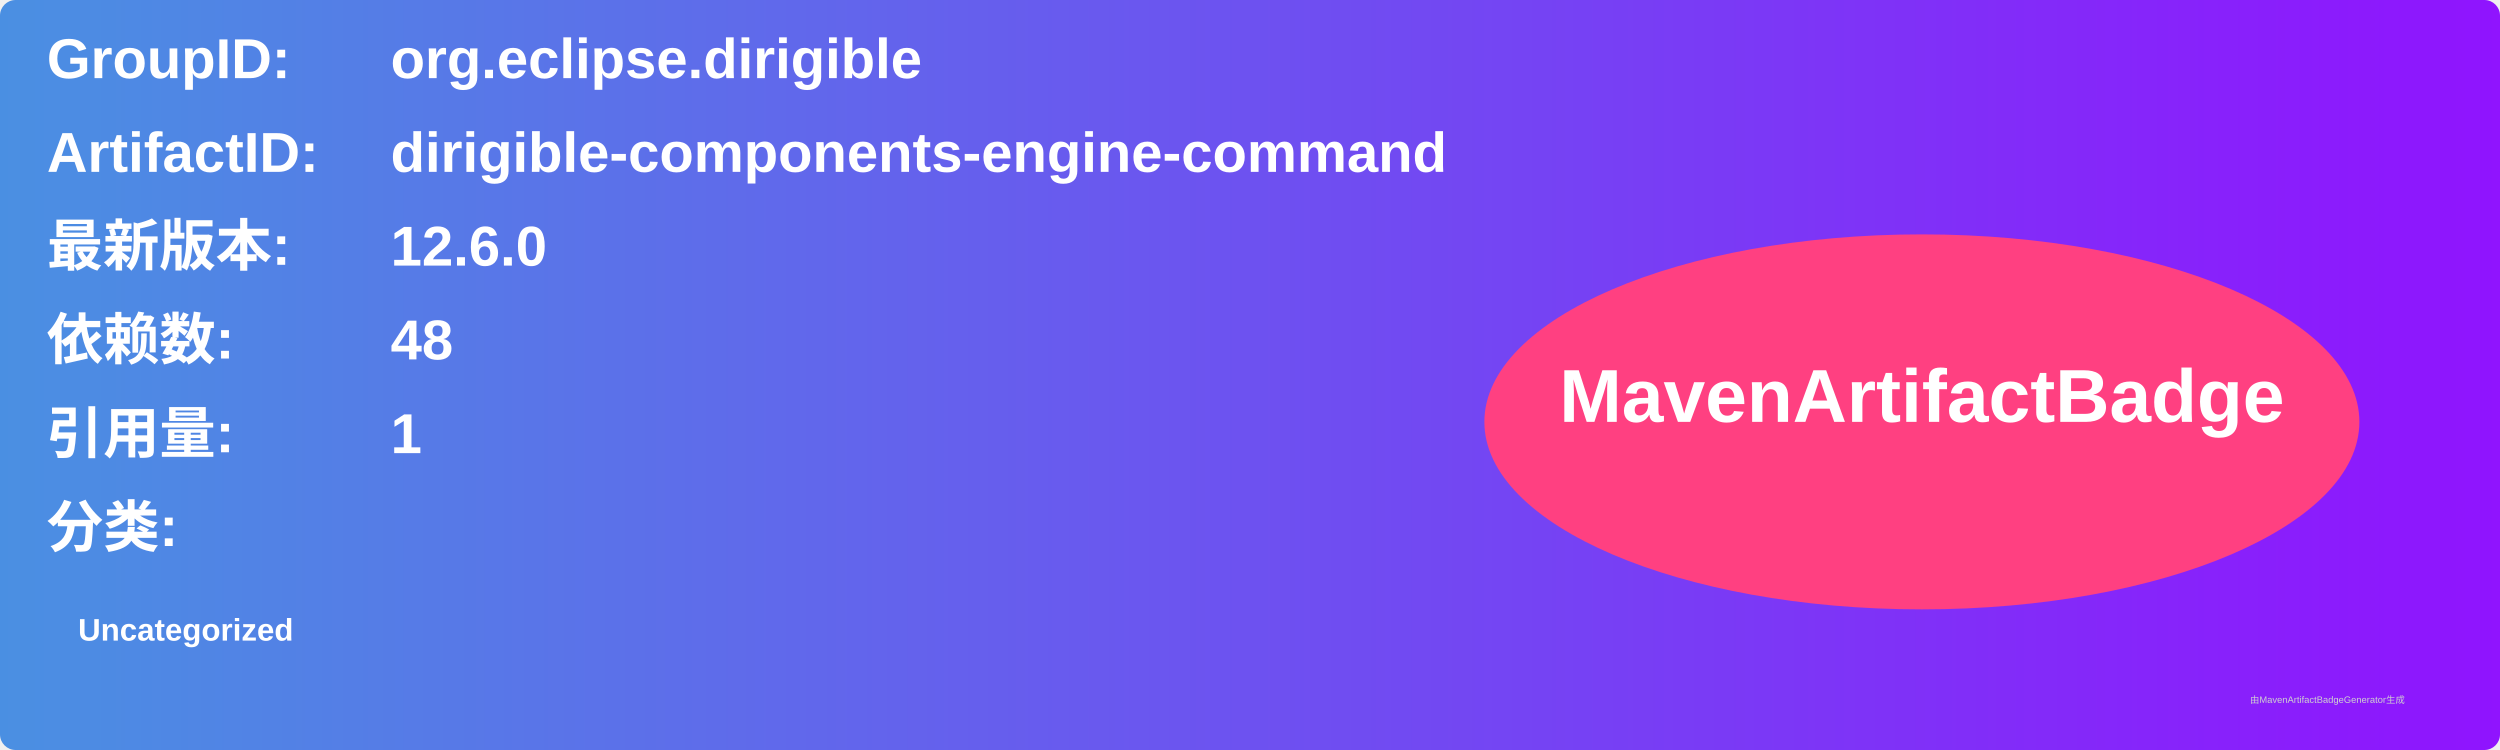
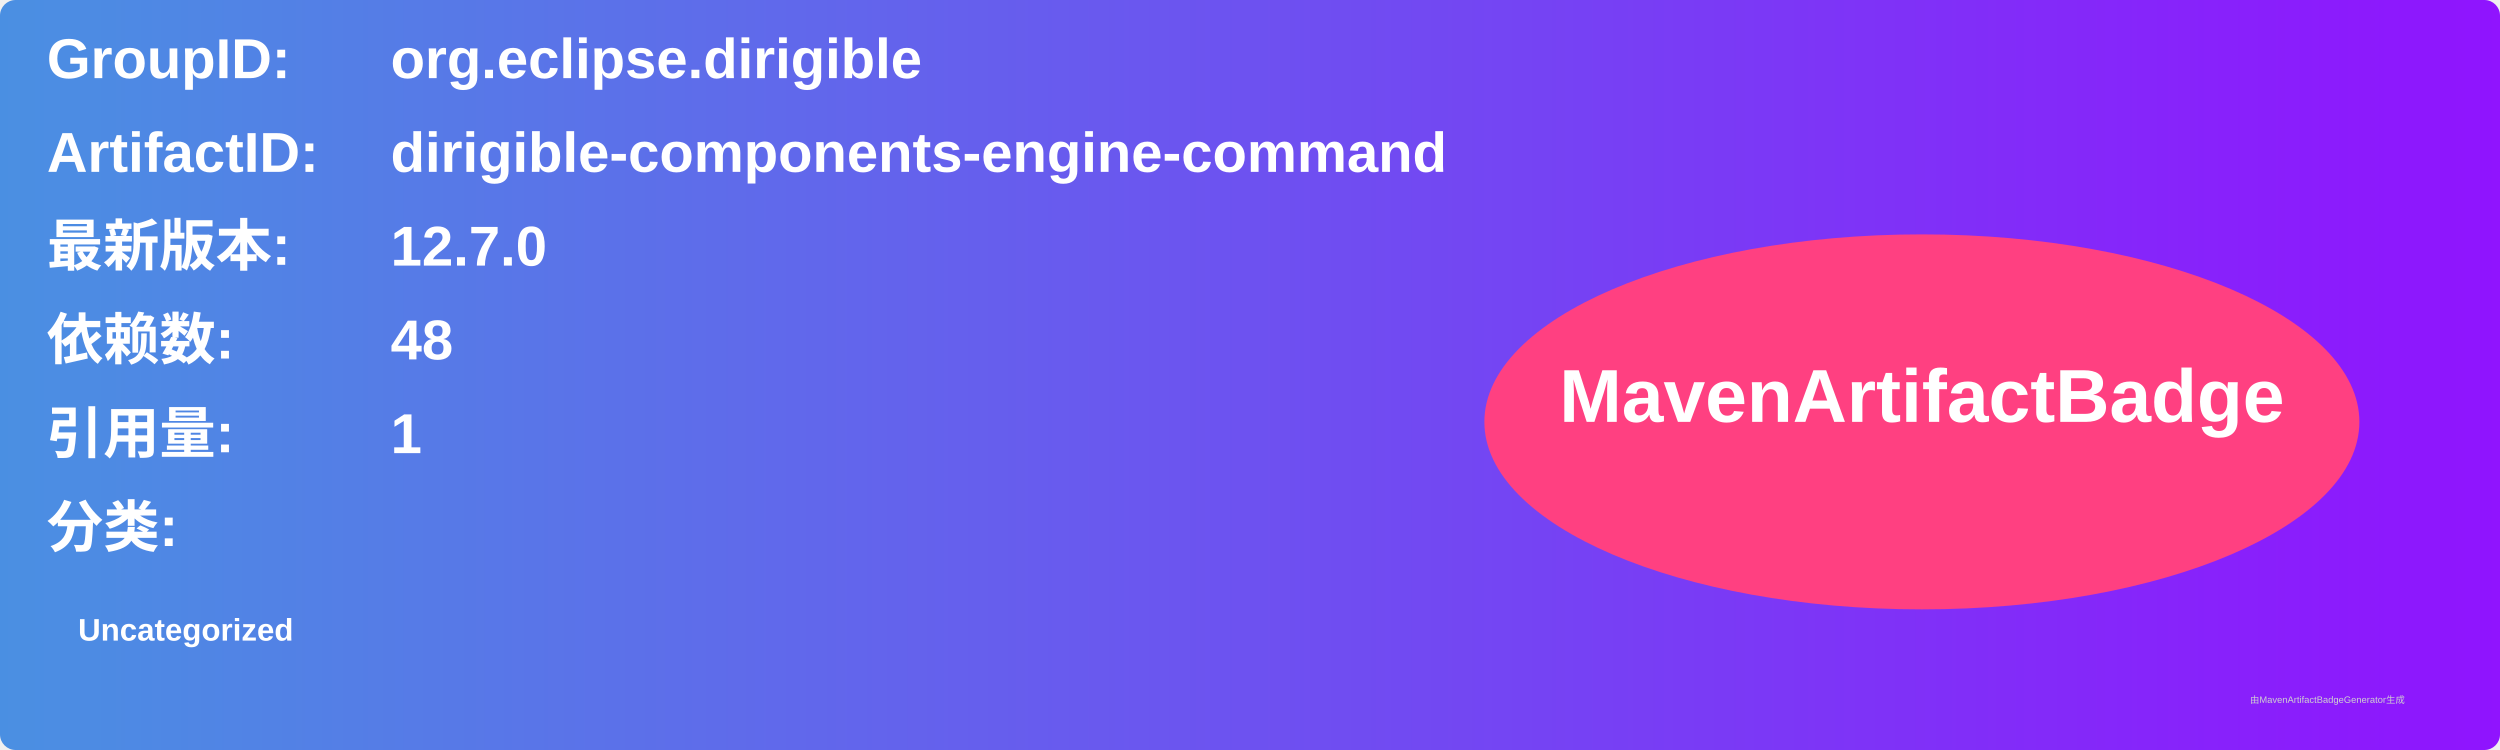
<svg xmlns="http://www.w3.org/2000/svg" width="800" height="240" viewBox="0 0 800 240">
  <linearGradient id="grad" x1="0%" y1="0%" x2="100%" y2="0%">
    <stop offset="0%" stop-color="#4a90e2" />
    <stop offset="100%" stop-color="#9013fe" />
  </linearGradient>
  <rect width="100%" height="100%" rx="5" ry="5" fill="url(#grad)" />
  <g transform="translate(15, 15)">
    <text x="0" y="10" font-family="Arial" font-size="18" fill="white" font-weight="bold" width="260">GroupID:</text>
    <text x="110" y="10" font-family="Arial" font-size="18" fill="white" font-weight="bold" width="460">org.eclipse.dirigible</text>
    <text x="0" y="40" font-family="Arial" font-size="18" fill="white" font-weight="bold" width="260">ArtifactID:</text>
    <text x="110" y="40" font-family="Arial" font-size="18" fill="white" font-weight="bold" width="460">dirigible-components-engine-command</text>
    <text x="0" y="70" font-family="Arial" font-size="18" fill="white" font-weight="bold">最新版本:</text>
    <text x="110" y="70" font-family="Arial" font-size="18" fill="white" font-weight="bold">
-       <tspan font-weight="bold">12.6.0</tspan>
+       <tspan font-weight="bold">12.7.0</tspan>
    </text>
    <text x="0" y="100" font-family="Arial" font-size="18" fill="white" font-weight="bold">依赖数: </text>
    <text x="110" y="100" font-family="Arial" font-size="18" fill="white">
      <tspan font-weight="bold">48</tspan>
    </text>
    <text x="0" y="130" font-family="Arial" font-size="18" fill="white" font-weight="bold">引用量: </text>
    <text x="110" y="130" font-family="Arial" font-size="18" fill="white">
      <tspan font-weight="bold">1</tspan>
    </text>
    <text x="0" y="160" font-family="Arial" font-size="18" fill="white" font-weight="bold">分类:</text>
    <text x="10" y="190" font-family="Arial" font-size="10" fill="white">
      <tspan font-weight="bold">Uncategorized</tspan>
    </text>
    <ellipse cx="600" cy="120" rx="140" ry="60" fill="#ff4081" />
    <text x="600" y="120" text-anchor="middle" font-family="Arial" font-size="24" fill="white" font-weight="bold">MavenArtifactBadge</text>
  </g>
  <text x="720" y="225" font-family="Arial" font-size="3" fill="#d0d0d0">由MavenArtifactBadgeGenerator生成</text>
</svg>
